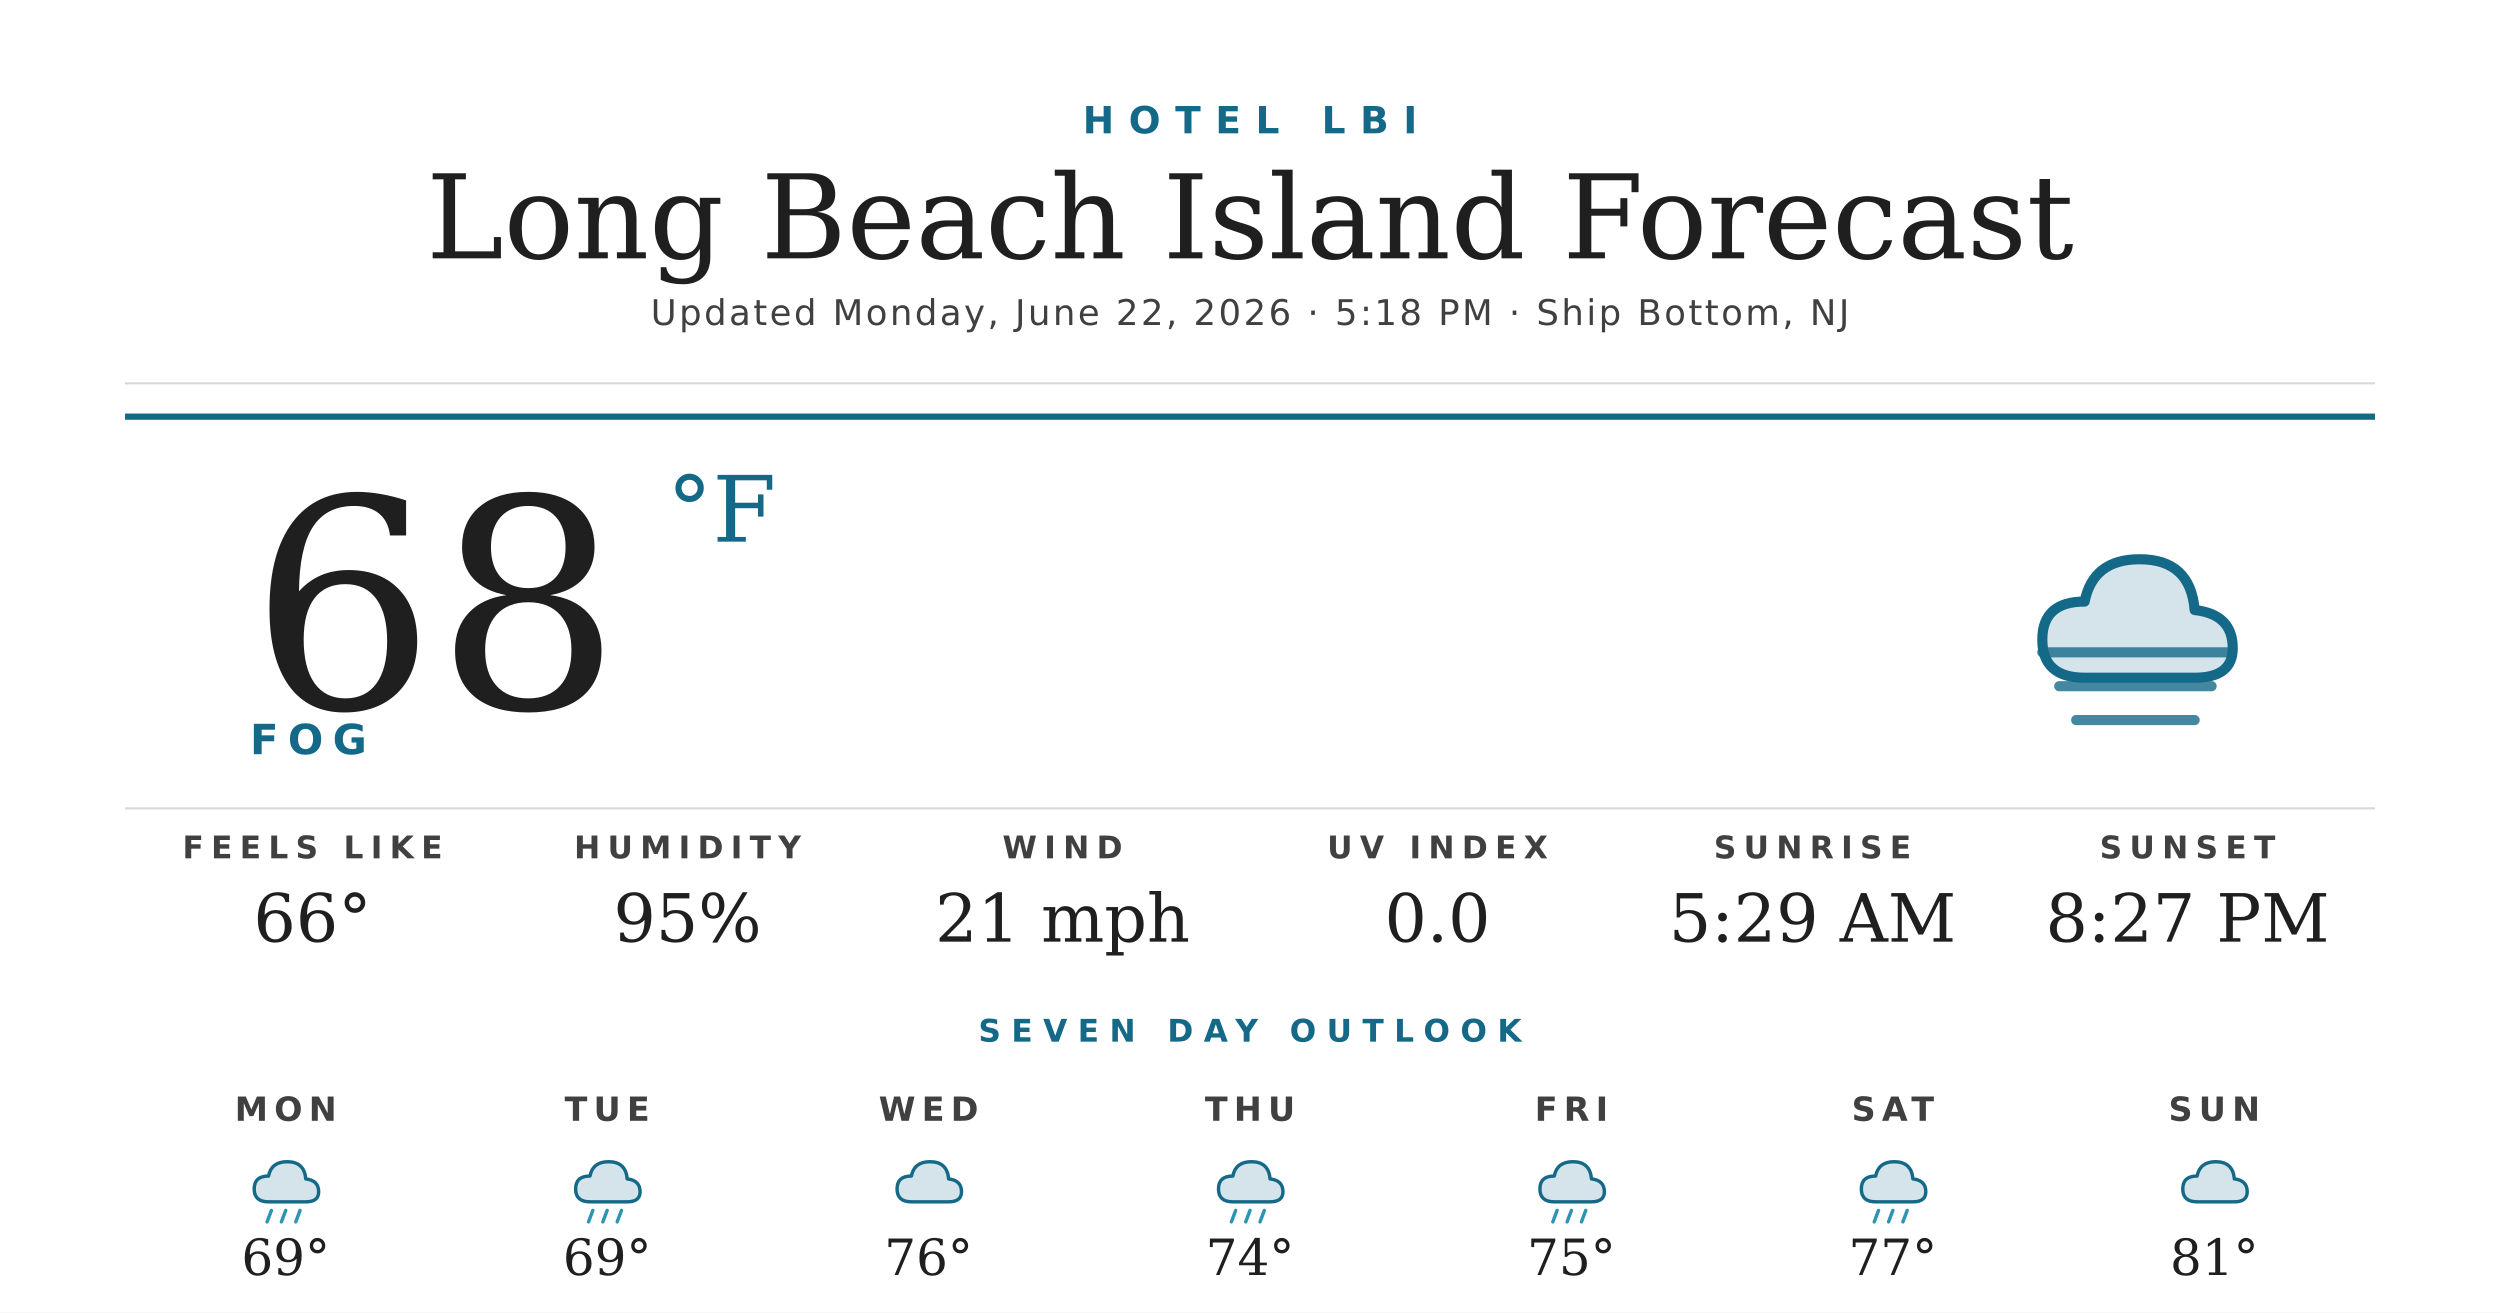
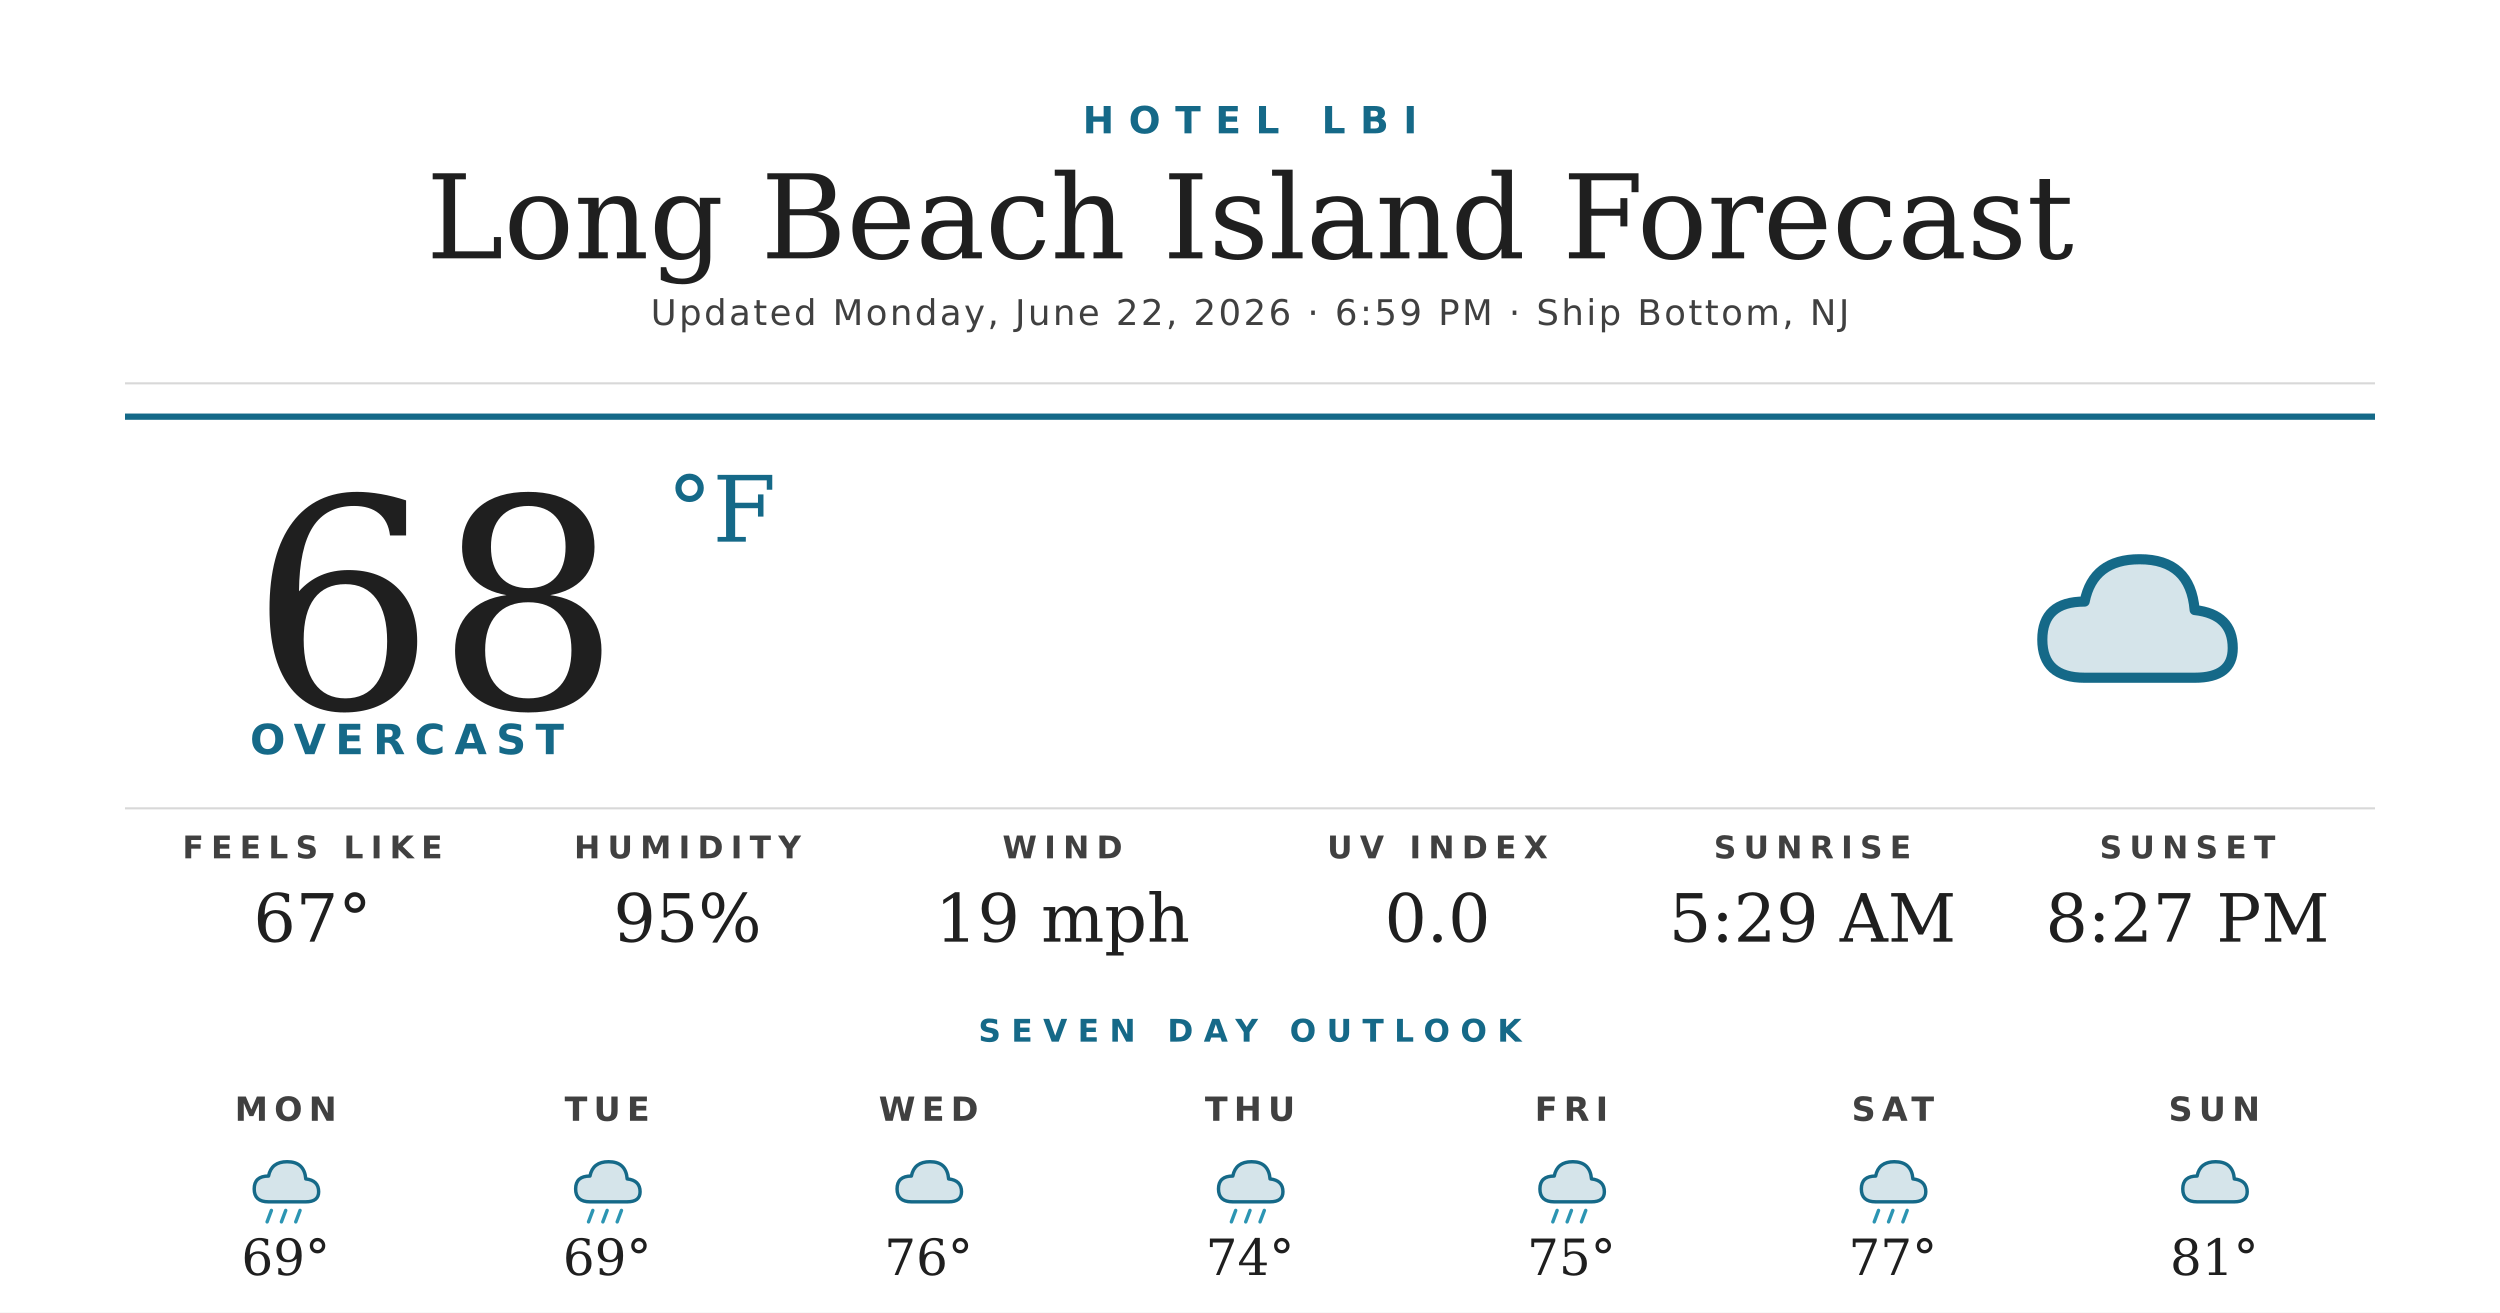
<svg xmlns="http://www.w3.org/2000/svg" width="1200" height="630" viewBox="0 0 1200 630">
  <rect width="1200" height="630" fill="#ffffff" />
  <text x="600" y="64" text-anchor="middle" font-family="'Montserrat Bold', 'Montserrat', 'DejaVu Sans', Helvetica, Arial, sans-serif" font-size="18" font-weight="700" fill="#156988" letter-spacing="7">HOTEL LBI</text>
  <text x="600" y="124" text-anchor="middle" font-family="'Prata', 'DejaVu Serif', Georgia, serif" font-size="56" fill="#1f1f1f">Long Beach Island Forecast</text>
-   <text x="600" y="156" text-anchor="middle" font-family="'Montserrat', 'DejaVu Sans', Helvetica, Arial, sans-serif" font-size="17" font-weight="500" fill="#404040" letter-spacing="1.2">Updated Monday, June 22, 2026 · 5:18 PM · Ship Bottom, NJ</text>
+   <text x="600" y="156" text-anchor="middle" font-family="'Montserrat', 'DejaVu Sans', Helvetica, Arial, sans-serif" font-size="17" font-weight="500" fill="#404040" letter-spacing="1.2">Updated Monday, June 22, 2026 · 6:59 PM · Ship Bottom, NJ</text>
  <line x1="60" y1="184" x2="1140" y2="184" stroke="#d8d8d8" stroke-width="1" />
  <line x1="60" y1="200" x2="1140" y2="200" stroke="#156988" stroke-width="3" />
  <text x="120" y="340" font-family="'Prata', 'DejaVu Serif', Georgia, serif" font-size="140" fill="#1f1f1f">68</text>
  <text x="320" y="260" font-family="'Prata', 'DejaVu Serif', Georgia, serif" font-size="44" fill="#156988">°F</text>
-   <text x="120" y="362" font-family="'Montserrat Bold', 'Montserrat', 'DejaVu Sans', Helvetica, Arial, sans-serif" font-size="20" font-weight="700" fill="#156988" letter-spacing="4.5">FOG</text>
+   <text x="120" y="362" font-family="'Montserrat Bold', 'Montserrat', 'DejaVu Sans', Helvetica, Arial, sans-serif" font-size="20" font-weight="700" fill="#156988" letter-spacing="4.5">OVERCAST</text>
  <g transform="translate(960,240) scale(2.03125)">
    <path d="M20 42 Q10 42 10 33 Q10 24 20 24 Q22 14 33 14 Q45 14 46 26 Q55 27 55 35 Q55 42 46 42 Z" fill="#156988" opacity="0.18" />
    <path d="M20 42 Q10 42 10 33 Q10 24 20 24 Q22 14 33 14 Q45 14 46 26 Q55 27 55 35 Q55 42 46 42 Z" fill="none" stroke="#156988" stroke-width="2.4" stroke-linejoin="round" />
-     <g stroke="#156988" stroke-width="2.4" stroke-linecap="round" opacity="0.8">
-       <line x1="10" y1="36" x2="54" y2="36" />
-       <line x1="14" y1="44" x2="50" y2="44" />
-       <line x1="18" y1="52" x2="46" y2="52" />
-     </g>
  </g>
  <line x1="60" y1="388" x2="1140" y2="388" stroke="#d8d8d8" stroke-width="1" />
  <text x="150" y="412" text-anchor="middle" font-family="'Montserrat Bold', 'Montserrat', 'DejaVu Sans', Helvetica, Arial, sans-serif" font-size="15" font-weight="700" fill="#404040" letter-spacing="3.5">FEELS LIKE</text>
-   <text x="150" y="452" text-anchor="middle" font-family="'Prata', 'DejaVu Serif', Georgia, serif" font-size="32" fill="#1f1f1f">66°</text>
+   <text x="150" y="452" text-anchor="middle" font-family="'Prata', 'DejaVu Serif', Georgia, serif" font-size="32" fill="#1f1f1f">67°</text>
  <text x="330" y="412" text-anchor="middle" font-family="'Montserrat Bold', 'Montserrat', 'DejaVu Sans', Helvetica, Arial, sans-serif" font-size="15" font-weight="700" fill="#404040" letter-spacing="3.5">HUMIDITY</text>
  <text x="330" y="452" text-anchor="middle" font-family="'Prata', 'DejaVu Serif', Georgia, serif" font-size="32" fill="#1f1f1f">95%</text>
  <text x="510" y="412" text-anchor="middle" font-family="'Montserrat Bold', 'Montserrat', 'DejaVu Sans', Helvetica, Arial, sans-serif" font-size="15" font-weight="700" fill="#404040" letter-spacing="3.5">WIND</text>
-   <text x="510" y="452" text-anchor="middle" font-family="'Prata', 'DejaVu Serif', Georgia, serif" font-size="32" fill="#1f1f1f">21 mph</text>
+   <text x="510" y="452" text-anchor="middle" font-family="'Prata', 'DejaVu Serif', Georgia, serif" font-size="32" fill="#1f1f1f">19 mph</text>
  <text x="690" y="412" text-anchor="middle" font-family="'Montserrat Bold', 'Montserrat', 'DejaVu Sans', Helvetica, Arial, sans-serif" font-size="15" font-weight="700" fill="#404040" letter-spacing="3.5">UV INDEX</text>
  <text x="690" y="452" text-anchor="middle" font-family="'Prata', 'DejaVu Serif', Georgia, serif" font-size="32" fill="#1f1f1f">0.0</text>
  <text x="870" y="412" text-anchor="middle" font-family="'Montserrat Bold', 'Montserrat', 'DejaVu Sans', Helvetica, Arial, sans-serif" font-size="15" font-weight="700" fill="#404040" letter-spacing="3.5">SUNRISE</text>
  <text x="870" y="452" text-anchor="middle" font-family="'Prata', 'DejaVu Serif', Georgia, serif" font-size="32" fill="#1f1f1f">5:29 AM</text>
  <text x="1050" y="412" text-anchor="middle" font-family="'Montserrat Bold', 'Montserrat', 'DejaVu Sans', Helvetica, Arial, sans-serif" font-size="15" font-weight="700" fill="#404040" letter-spacing="3.5">SUNSET</text>
  <text x="1050" y="452" text-anchor="middle" font-family="'Prata', 'DejaVu Serif', Georgia, serif" font-size="32" fill="#1f1f1f">8:27 PM</text>
  <text x="600" y="500" text-anchor="middle" font-family="'Montserrat Bold', 'Montserrat', 'DejaVu Sans', Helvetica, Arial, sans-serif" font-size="15" font-weight="700" fill="#156988" letter-spacing="5">SEVEN DAY OUTLOOK</text>
  <text x="137.143" y="538" text-anchor="middle" font-family="'Montserrat Bold', 'Montserrat', 'DejaVu Sans', Helvetica, Arial, sans-serif" font-size="16" font-weight="700" fill="#404040" letter-spacing="3">MON</text>
  <g transform="translate(115.1429,548) scale(0.6875)">
    <path d="M20 42 Q10 42 10 33 Q10 24 20 24 Q22 14 33 14 Q45 14 46 26 Q55 27 55 35 Q55 42 46 42 Z" fill="#156988" opacity="0.18" />
    <path d="M20 42 Q10 42 10 33 Q10 24 20 24 Q22 14 33 14 Q45 14 46 26 Q55 27 55 35 Q55 42 46 42 Z" fill="none" stroke="#156988" stroke-width="2.4" stroke-linejoin="round" />
    <g stroke="#2C95B3" stroke-width="2.4" stroke-linecap="round">
      <line x1="22" y1="48" x2="19" y2="56" />
      <line x1="32" y1="48" x2="29" y2="56" />
      <line x1="42" y1="48" x2="39" y2="56" />
    </g>
  </g>
  <text x="137.143" y="612" text-anchor="middle" font-family="'Prata', 'DejaVu Serif', Georgia, serif" font-size="24" fill="#1f1f1f">69°</text>
  <text x="291.429" y="538" text-anchor="middle" font-family="'Montserrat Bold', 'Montserrat', 'DejaVu Sans', Helvetica, Arial, sans-serif" font-size="16" font-weight="700" fill="#404040" letter-spacing="3">TUE</text>
  <g transform="translate(269.4286,548) scale(0.6875)">
    <path d="M20 42 Q10 42 10 33 Q10 24 20 24 Q22 14 33 14 Q45 14 46 26 Q55 27 55 35 Q55 42 46 42 Z" fill="#156988" opacity="0.18" />
    <path d="M20 42 Q10 42 10 33 Q10 24 20 24 Q22 14 33 14 Q45 14 46 26 Q55 27 55 35 Q55 42 46 42 Z" fill="none" stroke="#156988" stroke-width="2.4" stroke-linejoin="round" />
    <g stroke="#2C95B3" stroke-width="2.4" stroke-linecap="round">
      <line x1="22" y1="48" x2="19" y2="56" />
      <line x1="32" y1="48" x2="29" y2="56" />
      <line x1="42" y1="48" x2="39" y2="56" />
    </g>
  </g>
  <text x="291.429" y="612" text-anchor="middle" font-family="'Prata', 'DejaVu Serif', Georgia, serif" font-size="24" fill="#1f1f1f">69°</text>
  <text x="445.714" y="538" text-anchor="middle" font-family="'Montserrat Bold', 'Montserrat', 'DejaVu Sans', Helvetica, Arial, sans-serif" font-size="16" font-weight="700" fill="#404040" letter-spacing="3">WED</text>
  <g transform="translate(423.7143,548) scale(0.6875)">
    <path d="M20 42 Q10 42 10 33 Q10 24 20 24 Q22 14 33 14 Q45 14 46 26 Q55 27 55 35 Q55 42 46 42 Z" fill="#156988" opacity="0.18" />
    <path d="M20 42 Q10 42 10 33 Q10 24 20 24 Q22 14 33 14 Q45 14 46 26 Q55 27 55 35 Q55 42 46 42 Z" fill="none" stroke="#156988" stroke-width="2.4" stroke-linejoin="round" />
  </g>
  <text x="445.714" y="612" text-anchor="middle" font-family="'Prata', 'DejaVu Serif', Georgia, serif" font-size="24" fill="#1f1f1f">76°</text>
  <text x="600" y="538" text-anchor="middle" font-family="'Montserrat Bold', 'Montserrat', 'DejaVu Sans', Helvetica, Arial, sans-serif" font-size="16" font-weight="700" fill="#404040" letter-spacing="3">THU</text>
  <g transform="translate(578,548) scale(0.6875)">
    <path d="M20 42 Q10 42 10 33 Q10 24 20 24 Q22 14 33 14 Q45 14 46 26 Q55 27 55 35 Q55 42 46 42 Z" fill="#156988" opacity="0.18" />
    <path d="M20 42 Q10 42 10 33 Q10 24 20 24 Q22 14 33 14 Q45 14 46 26 Q55 27 55 35 Q55 42 46 42 Z" fill="none" stroke="#156988" stroke-width="2.4" stroke-linejoin="round" />
    <g stroke="#2C95B3" stroke-width="2.4" stroke-linecap="round">
      <line x1="22" y1="48" x2="19" y2="56" />
      <line x1="32" y1="48" x2="29" y2="56" />
      <line x1="42" y1="48" x2="39" y2="56" />
    </g>
  </g>
  <text x="600" y="612" text-anchor="middle" font-family="'Prata', 'DejaVu Serif', Georgia, serif" font-size="24" fill="#1f1f1f">74°</text>
  <text x="754.286" y="538" text-anchor="middle" font-family="'Montserrat Bold', 'Montserrat', 'DejaVu Sans', Helvetica, Arial, sans-serif" font-size="16" font-weight="700" fill="#404040" letter-spacing="3">FRI</text>
  <g transform="translate(732.2857,548) scale(0.6875)">
    <path d="M20 42 Q10 42 10 33 Q10 24 20 24 Q22 14 33 14 Q45 14 46 26 Q55 27 55 35 Q55 42 46 42 Z" fill="#156988" opacity="0.18" />
    <path d="M20 42 Q10 42 10 33 Q10 24 20 24 Q22 14 33 14 Q45 14 46 26 Q55 27 55 35 Q55 42 46 42 Z" fill="none" stroke="#156988" stroke-width="2.4" stroke-linejoin="round" />
    <g stroke="#2C95B3" stroke-width="2.4" stroke-linecap="round">
      <line x1="22" y1="48" x2="19" y2="56" />
      <line x1="32" y1="48" x2="29" y2="56" />
      <line x1="42" y1="48" x2="39" y2="56" />
    </g>
  </g>
  <text x="754.286" y="612" text-anchor="middle" font-family="'Prata', 'DejaVu Serif', Georgia, serif" font-size="24" fill="#1f1f1f">75°</text>
  <text x="908.571" y="538" text-anchor="middle" font-family="'Montserrat Bold', 'Montserrat', 'DejaVu Sans', Helvetica, Arial, sans-serif" font-size="16" font-weight="700" fill="#404040" letter-spacing="3">SAT</text>
  <g transform="translate(886.5714,548) scale(0.6875)">
    <path d="M20 42 Q10 42 10 33 Q10 24 20 24 Q22 14 33 14 Q45 14 46 26 Q55 27 55 35 Q55 42 46 42 Z" fill="#156988" opacity="0.18" />
    <path d="M20 42 Q10 42 10 33 Q10 24 20 24 Q22 14 33 14 Q45 14 46 26 Q55 27 55 35 Q55 42 46 42 Z" fill="none" stroke="#156988" stroke-width="2.4" stroke-linejoin="round" />
    <g stroke="#2C95B3" stroke-width="2.4" stroke-linecap="round">
      <line x1="22" y1="48" x2="19" y2="56" />
      <line x1="32" y1="48" x2="29" y2="56" />
      <line x1="42" y1="48" x2="39" y2="56" />
    </g>
  </g>
  <text x="908.571" y="612" text-anchor="middle" font-family="'Prata', 'DejaVu Serif', Georgia, serif" font-size="24" fill="#1f1f1f">77°</text>
  <text x="1062.857" y="538" text-anchor="middle" font-family="'Montserrat Bold', 'Montserrat', 'DejaVu Sans', Helvetica, Arial, sans-serif" font-size="16" font-weight="700" fill="#404040" letter-spacing="3">SUN</text>
  <g transform="translate(1040.857,548) scale(0.6875)">
    <path d="M20 42 Q10 42 10 33 Q10 24 20 24 Q22 14 33 14 Q45 14 46 26 Q55 27 55 35 Q55 42 46 42 Z" fill="#156988" opacity="0.18" />
    <path d="M20 42 Q10 42 10 33 Q10 24 20 24 Q22 14 33 14 Q45 14 46 26 Q55 27 55 35 Q55 42 46 42 Z" fill="none" stroke="#156988" stroke-width="2.4" stroke-linejoin="round" />
  </g>
  <text x="1062.857" y="612" text-anchor="middle" font-family="'Prata', 'DejaVu Serif', Georgia, serif" font-size="24" fill="#1f1f1f">81°</text>
</svg>
